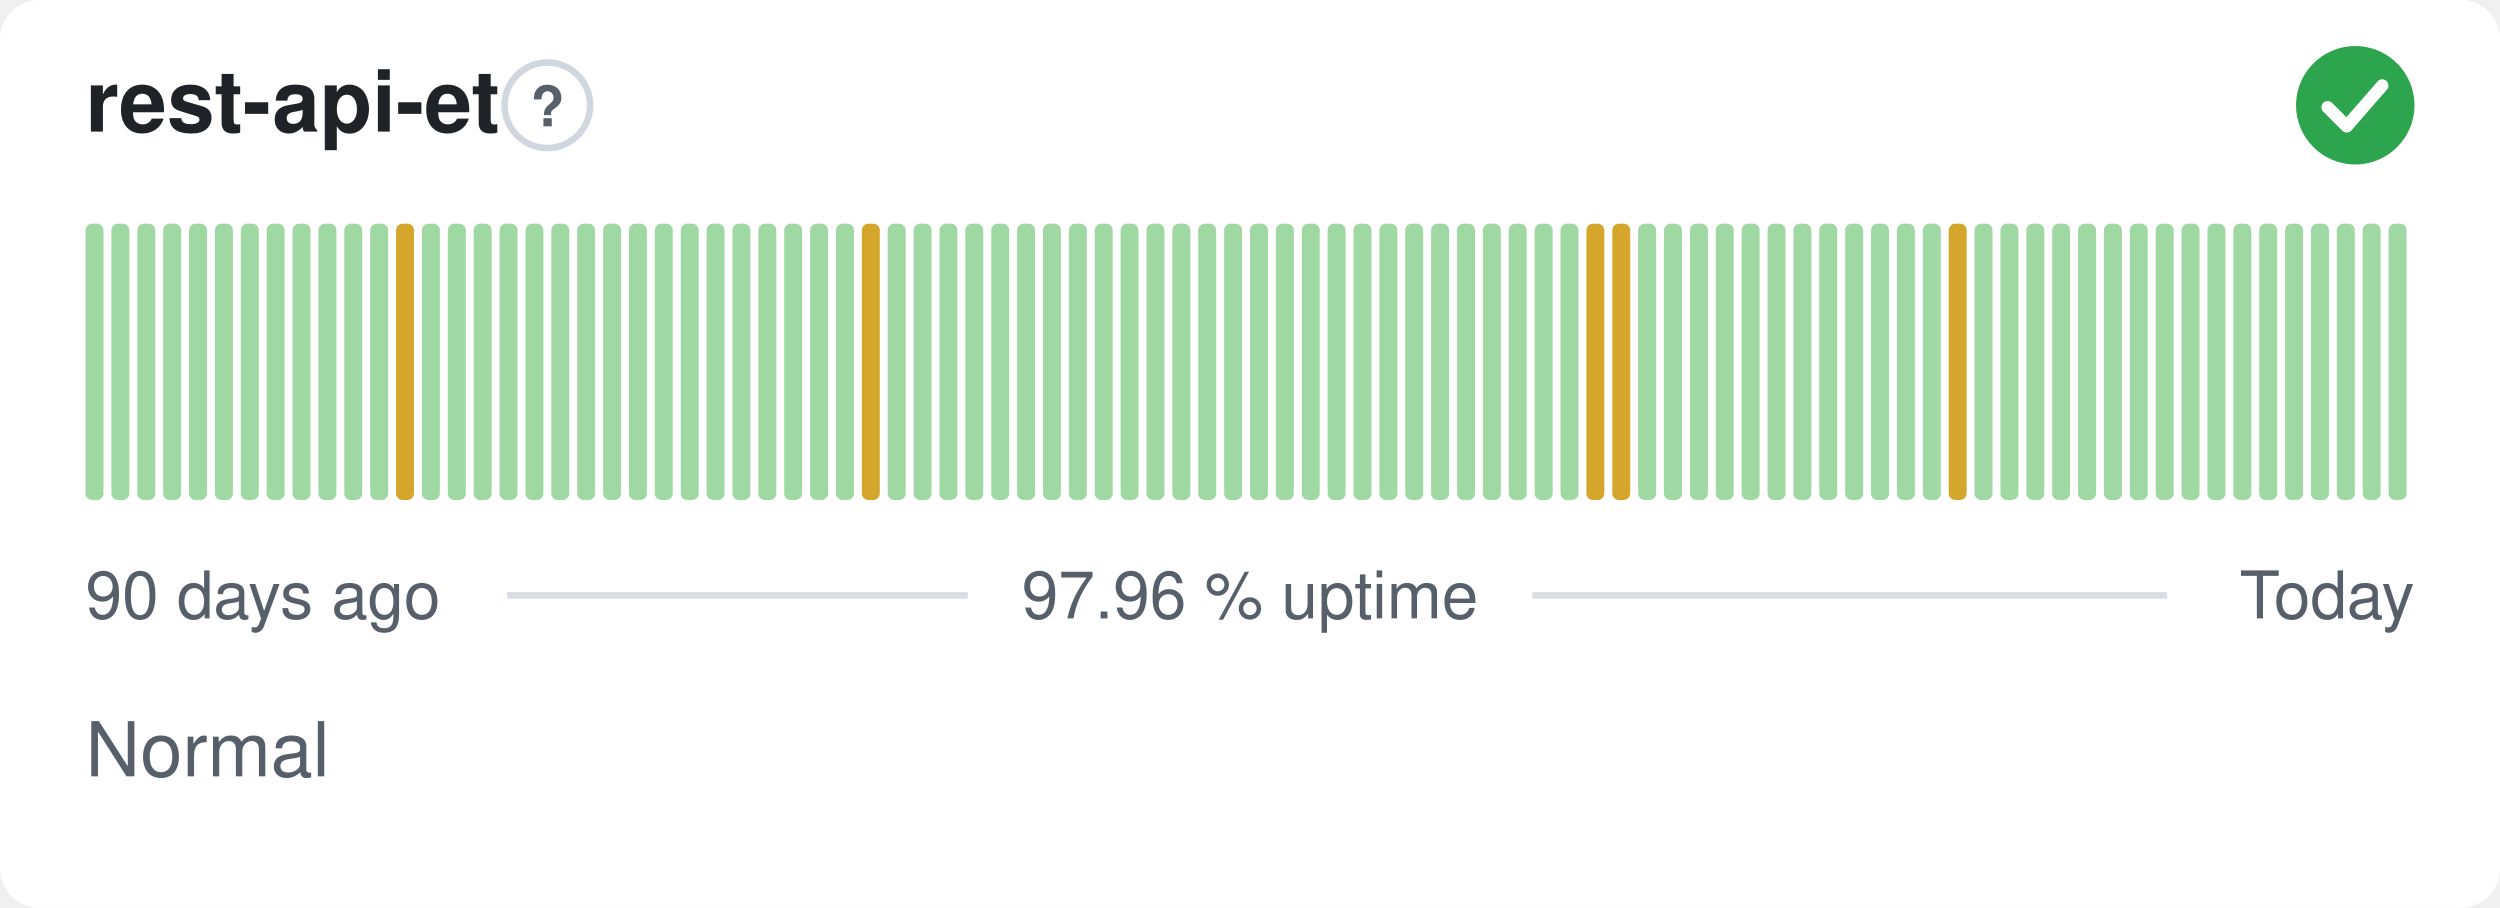
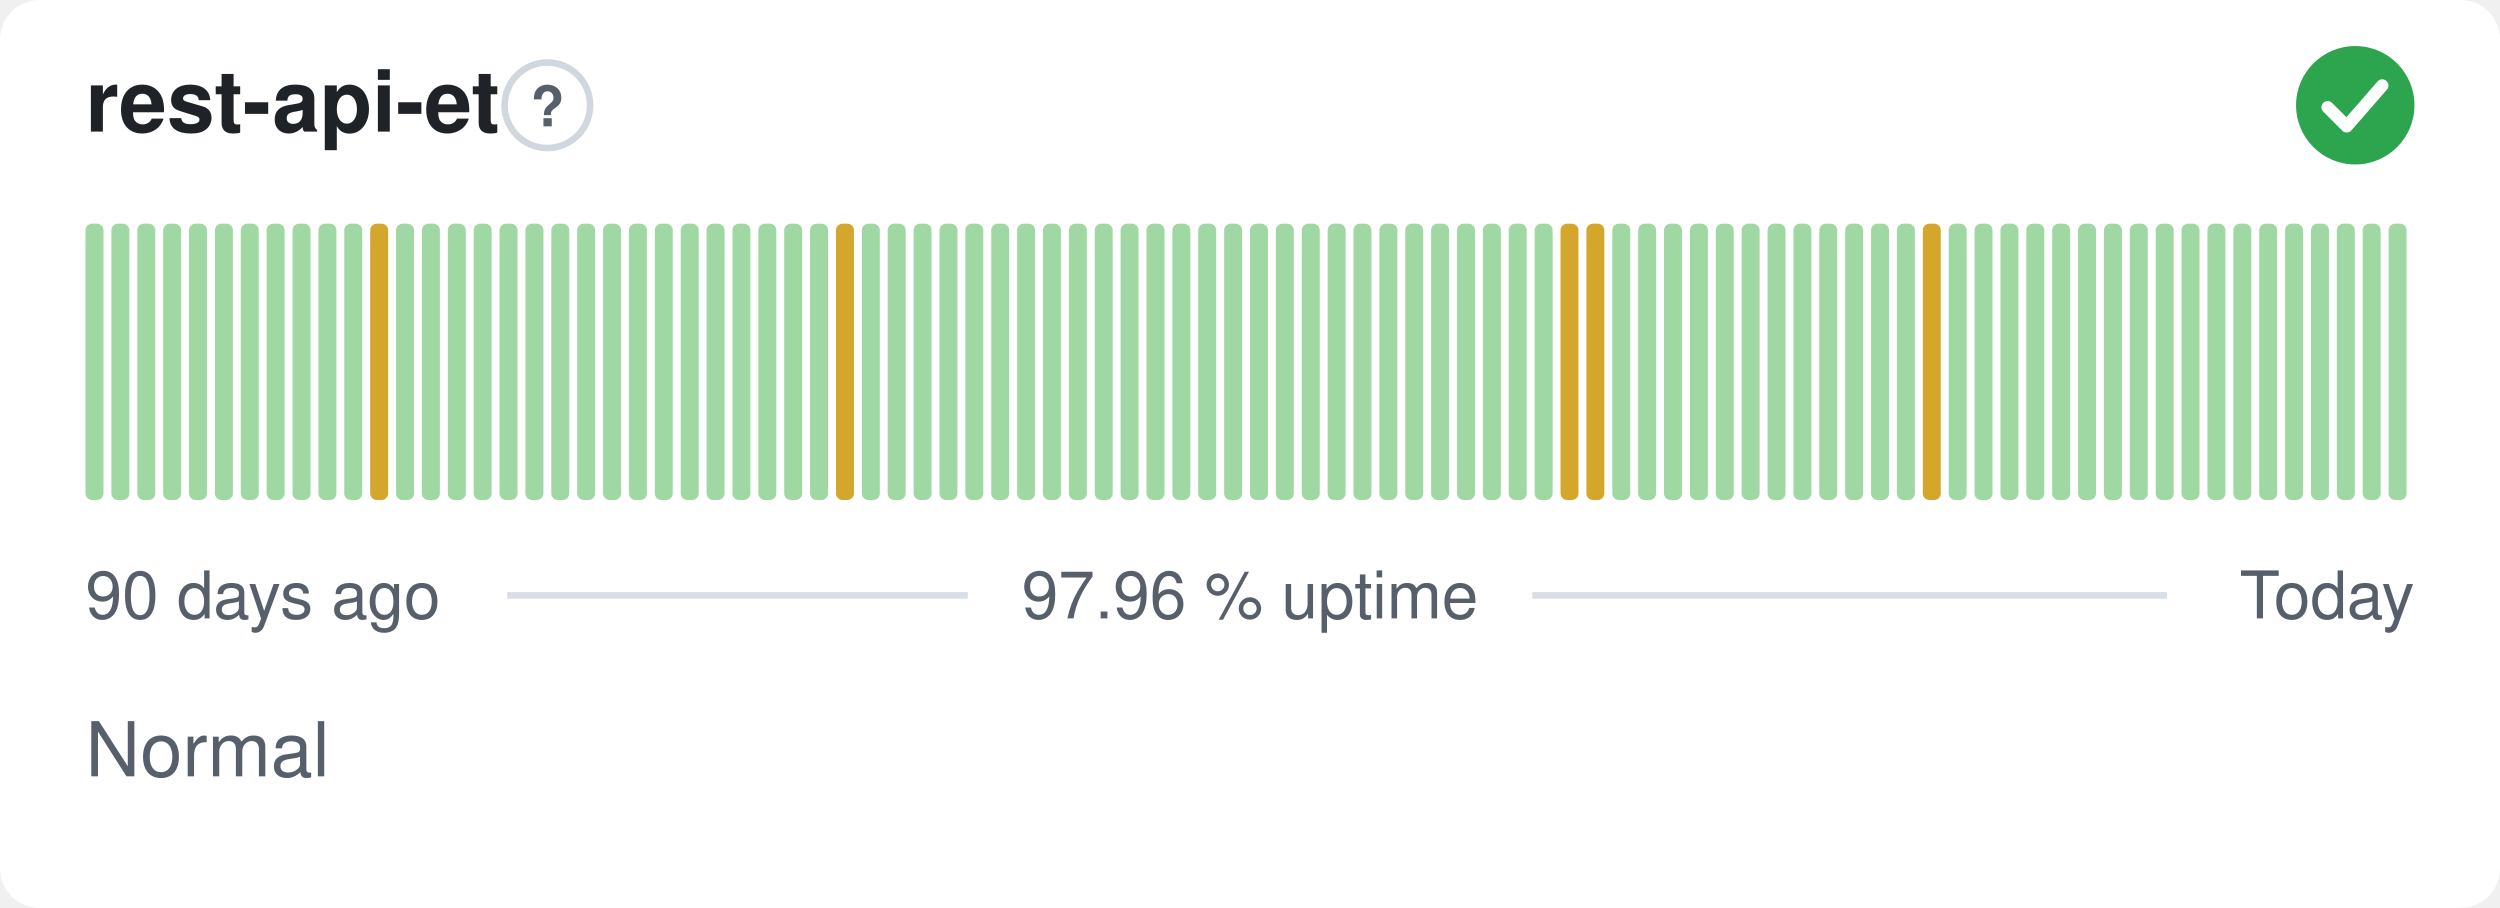
<svg xmlns="http://www.w3.org/2000/svg" width="380" height="138" viewBox="0 0 380 138" role="img" aria-label="rest-api-et: Normal, 97.96 % uptime over the last 90 days" font-family="-apple-system,BlinkMacSystemFont,'Segoe UI',Helvetica,Arial,sans-serif">
  <style>
    @media (prefers-color-scheme: dark) {
      .bg { fill: #0d1117 }
      .title { fill: #e6edf3 }
      .muted { fill: #8b949e }
      .hint { stroke: #30363d }
      .rule { stroke: #30363d }
      .nodata { fill: #21262d }
    }
  </style>
  <rect class="bg" width="380" height="138" rx="6" fill="#ffffff" />
  <text class="title" x="13" y="20" font-size="13" font-weight="600" fill="#1f2328">rest-api-et</text>
  <circle class="hint" cx="83.2" cy="16" r="6.5" fill="none" stroke="#d0d7de" stroke-width="1" />
  <text class="muted" x="83.2" y="19.2" text-anchor="middle" font-size="8.5" font-weight="700" fill="#57606a">?</text>
  <circle cx="358" cy="16" r="9" fill="#2da44e" />
  <path d="M353.80 16.30l2.90 2.90 5.40 -6.20" fill="none" stroke="#fff" stroke-width="1.89" stroke-linecap="round" stroke-linejoin="round" />
  <rect x="13.00" y="34.00" width="2.73" height="42.00" rx="1" fill="#9fd8a3" />
  <rect x="16.93" y="34.00" width="2.73" height="42.00" rx="1" fill="#9fd8a3" />
  <rect x="20.87" y="34.00" width="2.73" height="42.00" rx="1" fill="#9fd8a3" />
  <rect x="24.80" y="34.00" width="2.73" height="42.00" rx="1" fill="#9fd8a3" />
  <rect x="28.73" y="34.00" width="2.73" height="42.00" rx="1" fill="#9fd8a3" />
  <rect x="32.67" y="34.00" width="2.73" height="42.00" rx="1" fill="#9fd8a3" />
  <rect x="36.60" y="34.00" width="2.73" height="42.00" rx="1" fill="#9fd8a3" />
  <rect x="40.53" y="34.00" width="2.73" height="42.00" rx="1" fill="#9fd8a3" />
  <rect x="44.47" y="34.00" width="2.73" height="42.00" rx="1" fill="#9fd8a3" />
  <rect x="48.40" y="34.00" width="2.73" height="42.00" rx="1" fill="#9fd8a3" />
  <rect x="52.33" y="34.00" width="2.73" height="42.00" rx="1" fill="#9fd8a3" />
-   <rect x="56.27" y="34.00" width="2.73" height="42.00" rx="1" fill="#9fd8a3" />
-   <rect x="60.20" y="34.00" width="2.73" height="42.00" rx="1" fill="#d4a72c" />
+   <rect x="56.27" y="34.00" width="2.73" height="42.00" rx="1" fill="#d4a72c" />
+   <rect x="60.20" y="34.00" width="2.73" height="42.00" rx="1" fill="#9fd8a3" />
  <rect x="64.13" y="34.00" width="2.73" height="42.00" rx="1" fill="#9fd8a3" />
  <rect x="68.07" y="34.00" width="2.73" height="42.00" rx="1" fill="#9fd8a3" />
  <rect x="72.00" y="34.00" width="2.73" height="42.00" rx="1" fill="#9fd8a3" />
  <rect x="75.93" y="34.00" width="2.73" height="42.00" rx="1" fill="#9fd8a3" />
  <rect x="79.87" y="34.00" width="2.73" height="42.00" rx="1" fill="#9fd8a3" />
  <rect x="83.80" y="34.00" width="2.73" height="42.00" rx="1" fill="#9fd8a3" />
  <rect x="87.73" y="34.00" width="2.73" height="42.00" rx="1" fill="#9fd8a3" />
  <rect x="91.67" y="34.00" width="2.73" height="42.00" rx="1" fill="#9fd8a3" />
  <rect x="95.60" y="34.00" width="2.73" height="42.00" rx="1" fill="#9fd8a3" />
  <rect x="99.53" y="34.00" width="2.73" height="42.00" rx="1" fill="#9fd8a3" />
  <rect x="103.47" y="34.00" width="2.73" height="42.00" rx="1" fill="#9fd8a3" />
  <rect x="107.40" y="34.00" width="2.73" height="42.00" rx="1" fill="#9fd8a3" />
  <rect x="111.33" y="34.00" width="2.73" height="42.00" rx="1" fill="#9fd8a3" />
  <rect x="115.27" y="34.00" width="2.73" height="42.00" rx="1" fill="#9fd8a3" />
  <rect x="119.20" y="34.00" width="2.73" height="42.00" rx="1" fill="#9fd8a3" />
  <rect x="123.13" y="34.00" width="2.73" height="42.00" rx="1" fill="#9fd8a3" />
-   <rect x="127.07" y="34.00" width="2.73" height="42.00" rx="1" fill="#9fd8a3" />
-   <rect x="131.00" y="34.00" width="2.73" height="42.00" rx="1" fill="#d4a72c" />
+   <rect x="127.07" y="34.00" width="2.73" height="42.00" rx="1" fill="#d4a72c" />
+   <rect x="131.00" y="34.00" width="2.73" height="42.00" rx="1" fill="#9fd8a3" />
  <rect x="134.93" y="34.00" width="2.73" height="42.00" rx="1" fill="#9fd8a3" />
  <rect x="138.87" y="34.00" width="2.73" height="42.00" rx="1" fill="#9fd8a3" />
  <rect x="142.80" y="34.00" width="2.73" height="42.00" rx="1" fill="#9fd8a3" />
  <rect x="146.73" y="34.00" width="2.73" height="42.00" rx="1" fill="#9fd8a3" />
  <rect x="150.67" y="34.00" width="2.73" height="42.00" rx="1" fill="#9fd8a3" />
  <rect x="154.60" y="34.00" width="2.73" height="42.00" rx="1" fill="#9fd8a3" />
  <rect x="158.53" y="34.00" width="2.73" height="42.00" rx="1" fill="#9fd8a3" />
  <rect x="162.47" y="34.00" width="2.73" height="42.00" rx="1" fill="#9fd8a3" />
  <rect x="166.40" y="34.00" width="2.73" height="42.00" rx="1" fill="#9fd8a3" />
  <rect x="170.33" y="34.00" width="2.73" height="42.00" rx="1" fill="#9fd8a3" />
  <rect x="174.27" y="34.00" width="2.73" height="42.00" rx="1" fill="#9fd8a3" />
  <rect x="178.20" y="34.00" width="2.73" height="42.00" rx="1" fill="#9fd8a3" />
  <rect x="182.13" y="34.00" width="2.73" height="42.00" rx="1" fill="#9fd8a3" />
  <rect x="186.07" y="34.00" width="2.73" height="42.00" rx="1" fill="#9fd8a3" />
  <rect x="190.00" y="34.00" width="2.73" height="42.00" rx="1" fill="#9fd8a3" />
  <rect x="193.93" y="34.00" width="2.73" height="42.00" rx="1" fill="#9fd8a3" />
  <rect x="197.87" y="34.00" width="2.73" height="42.00" rx="1" fill="#9fd8a3" />
  <rect x="201.80" y="34.00" width="2.73" height="42.00" rx="1" fill="#9fd8a3" />
  <rect x="205.73" y="34.00" width="2.73" height="42.00" rx="1" fill="#9fd8a3" />
  <rect x="209.67" y="34.00" width="2.73" height="42.00" rx="1" fill="#9fd8a3" />
  <rect x="213.60" y="34.00" width="2.73" height="42.00" rx="1" fill="#9fd8a3" />
  <rect x="217.53" y="34.00" width="2.73" height="42.00" rx="1" fill="#9fd8a3" />
  <rect x="221.47" y="34.00" width="2.73" height="42.00" rx="1" fill="#9fd8a3" />
  <rect x="225.40" y="34.00" width="2.73" height="42.00" rx="1" fill="#9fd8a3" />
  <rect x="229.33" y="34.00" width="2.73" height="42.00" rx="1" fill="#9fd8a3" />
  <rect x="233.27" y="34.00" width="2.73" height="42.00" rx="1" fill="#9fd8a3" />
-   <rect x="237.20" y="34.00" width="2.73" height="42.00" rx="1" fill="#9fd8a3" />
+   <rect x="237.20" y="34.00" width="2.73" height="42.00" rx="1" fill="#d4a72c" />
  <rect x="241.13" y="34.00" width="2.73" height="42.00" rx="1" fill="#d4a72c" />
-   <rect x="245.07" y="34.00" width="2.73" height="42.00" rx="1" fill="#d4a72c" />
+   <rect x="245.07" y="34.00" width="2.73" height="42.00" rx="1" fill="#9fd8a3" />
  <rect x="249.00" y="34.00" width="2.73" height="42.00" rx="1" fill="#9fd8a3" />
  <rect x="252.93" y="34.00" width="2.73" height="42.00" rx="1" fill="#9fd8a3" />
  <rect x="256.87" y="34.00" width="2.73" height="42.00" rx="1" fill="#9fd8a3" />
  <rect x="260.80" y="34.00" width="2.73" height="42.00" rx="1" fill="#9fd8a3" />
  <rect x="264.73" y="34.00" width="2.73" height="42.00" rx="1" fill="#9fd8a3" />
  <rect x="268.67" y="34.00" width="2.73" height="42.00" rx="1" fill="#9fd8a3" />
  <rect x="272.60" y="34.00" width="2.73" height="42.00" rx="1" fill="#9fd8a3" />
  <rect x="276.53" y="34.00" width="2.73" height="42.00" rx="1" fill="#9fd8a3" />
  <rect x="280.47" y="34.00" width="2.73" height="42.00" rx="1" fill="#9fd8a3" />
  <rect x="284.40" y="34.00" width="2.73" height="42.00" rx="1" fill="#9fd8a3" />
  <rect x="288.33" y="34.00" width="2.73" height="42.00" rx="1" fill="#9fd8a3" />
-   <rect x="292.27" y="34.00" width="2.73" height="42.00" rx="1" fill="#9fd8a3" />
-   <rect x="296.20" y="34.00" width="2.73" height="42.00" rx="1" fill="#d4a72c" />
+   <rect x="292.27" y="34.00" width="2.73" height="42.00" rx="1" fill="#d4a72c" />
+   <rect x="296.20" y="34.00" width="2.73" height="42.00" rx="1" fill="#9fd8a3" />
  <rect x="300.13" y="34.00" width="2.73" height="42.00" rx="1" fill="#9fd8a3" />
  <rect x="304.07" y="34.00" width="2.73" height="42.00" rx="1" fill="#9fd8a3" />
  <rect x="308.00" y="34.00" width="2.73" height="42.00" rx="1" fill="#9fd8a3" />
  <rect x="311.93" y="34.00" width="2.73" height="42.00" rx="1" fill="#9fd8a3" />
  <rect x="315.87" y="34.00" width="2.73" height="42.00" rx="1" fill="#9fd8a3" />
  <rect x="319.80" y="34.00" width="2.73" height="42.00" rx="1" fill="#9fd8a3" />
  <rect x="323.73" y="34.00" width="2.73" height="42.00" rx="1" fill="#9fd8a3" />
  <rect x="327.67" y="34.00" width="2.73" height="42.00" rx="1" fill="#9fd8a3" />
  <rect x="331.60" y="34.00" width="2.73" height="42.00" rx="1" fill="#9fd8a3" />
  <rect x="335.53" y="34.00" width="2.73" height="42.00" rx="1" fill="#9fd8a3" />
  <rect x="339.47" y="34.00" width="2.73" height="42.00" rx="1" fill="#9fd8a3" />
  <rect x="343.40" y="34.00" width="2.73" height="42.00" rx="1" fill="#9fd8a3" />
  <rect x="347.33" y="34.00" width="2.73" height="42.00" rx="1" fill="#9fd8a3" />
  <rect x="351.27" y="34.00" width="2.73" height="42.00" rx="1" fill="#9fd8a3" />
  <rect x="355.20" y="34.00" width="2.73" height="42.00" rx="1" fill="#9fd8a3" />
  <rect x="359.13" y="34.00" width="2.73" height="42.00" rx="1" fill="#9fd8a3" />
  <rect x="363.07" y="34.00" width="2.73" height="42.00" rx="1" fill="#9fd8a3" />
  <text class="muted" x="13" y="94" font-size="10" fill="#57606a">90 days ago</text>
  <text class="muted" x="190" y="94" text-anchor="middle" font-size="10" fill="#57606a">97.96 % uptime</text>
  <text class="muted" x="367" y="94" text-anchor="end" font-size="10" fill="#57606a">Today</text>
  <line class="rule" x1="77.1" y1="90.5" x2="147.1" y2="90.5" stroke="#d8dee4" stroke-width="1" />
  <line class="rule" x1="232.9" y1="90.5" x2="329.4" y2="90.5" stroke="#d8dee4" stroke-width="1" />
  <text class="muted" x="13" y="118" font-size="11.5" fill="#57606a">Normal</text>
</svg>
